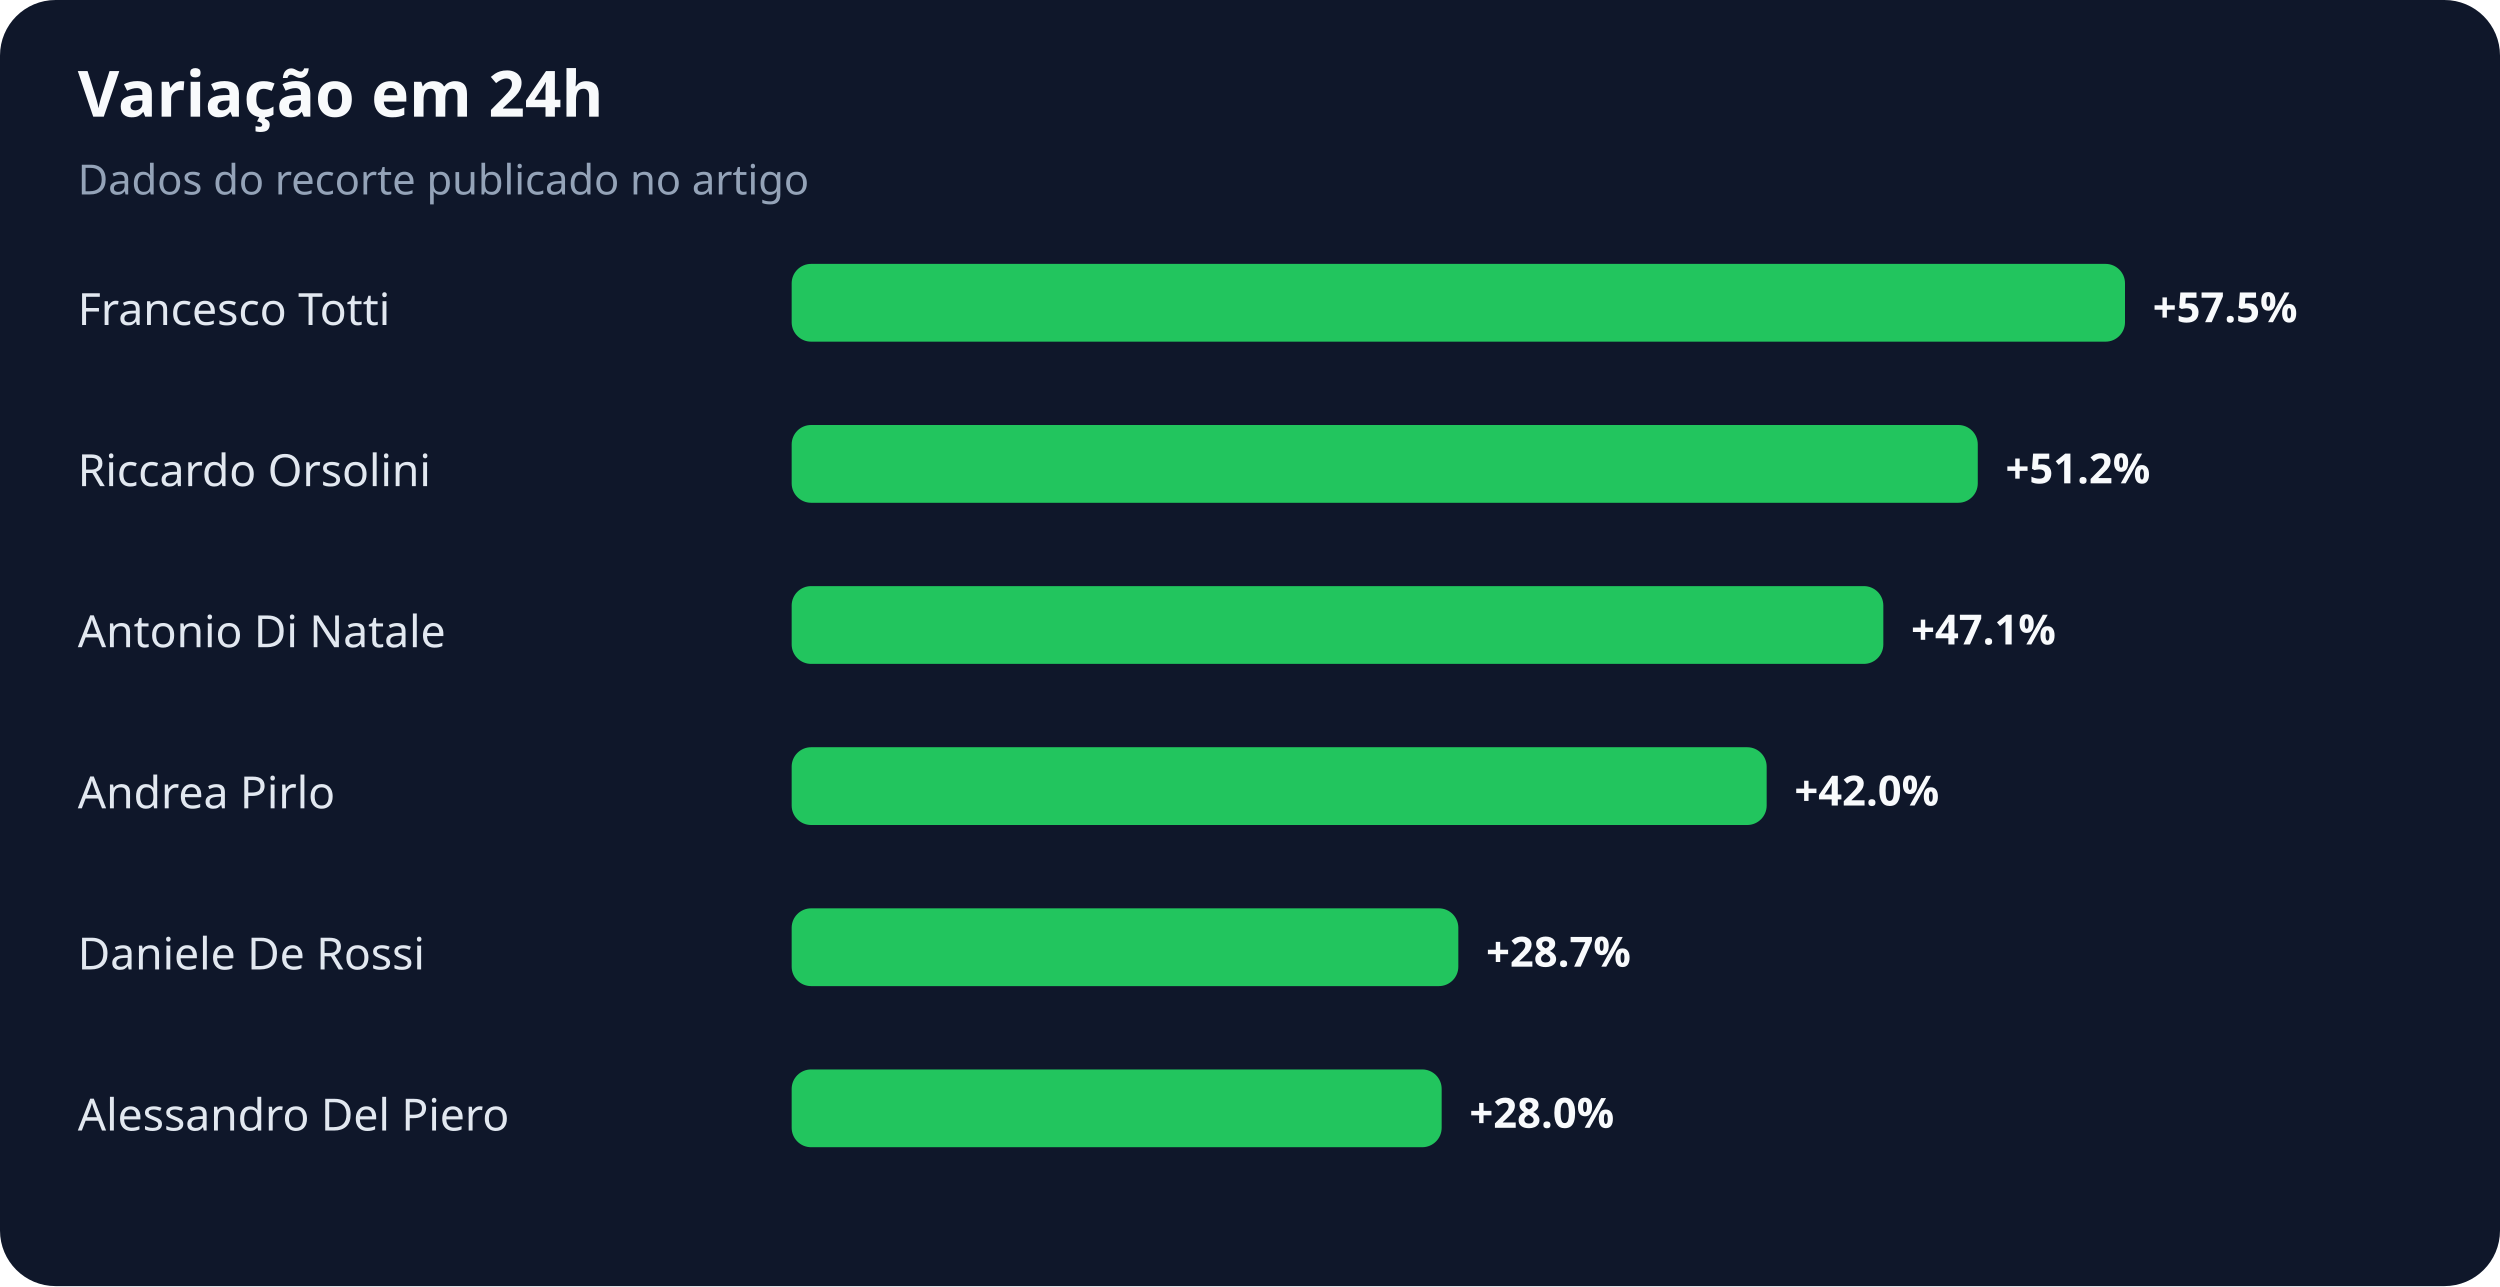
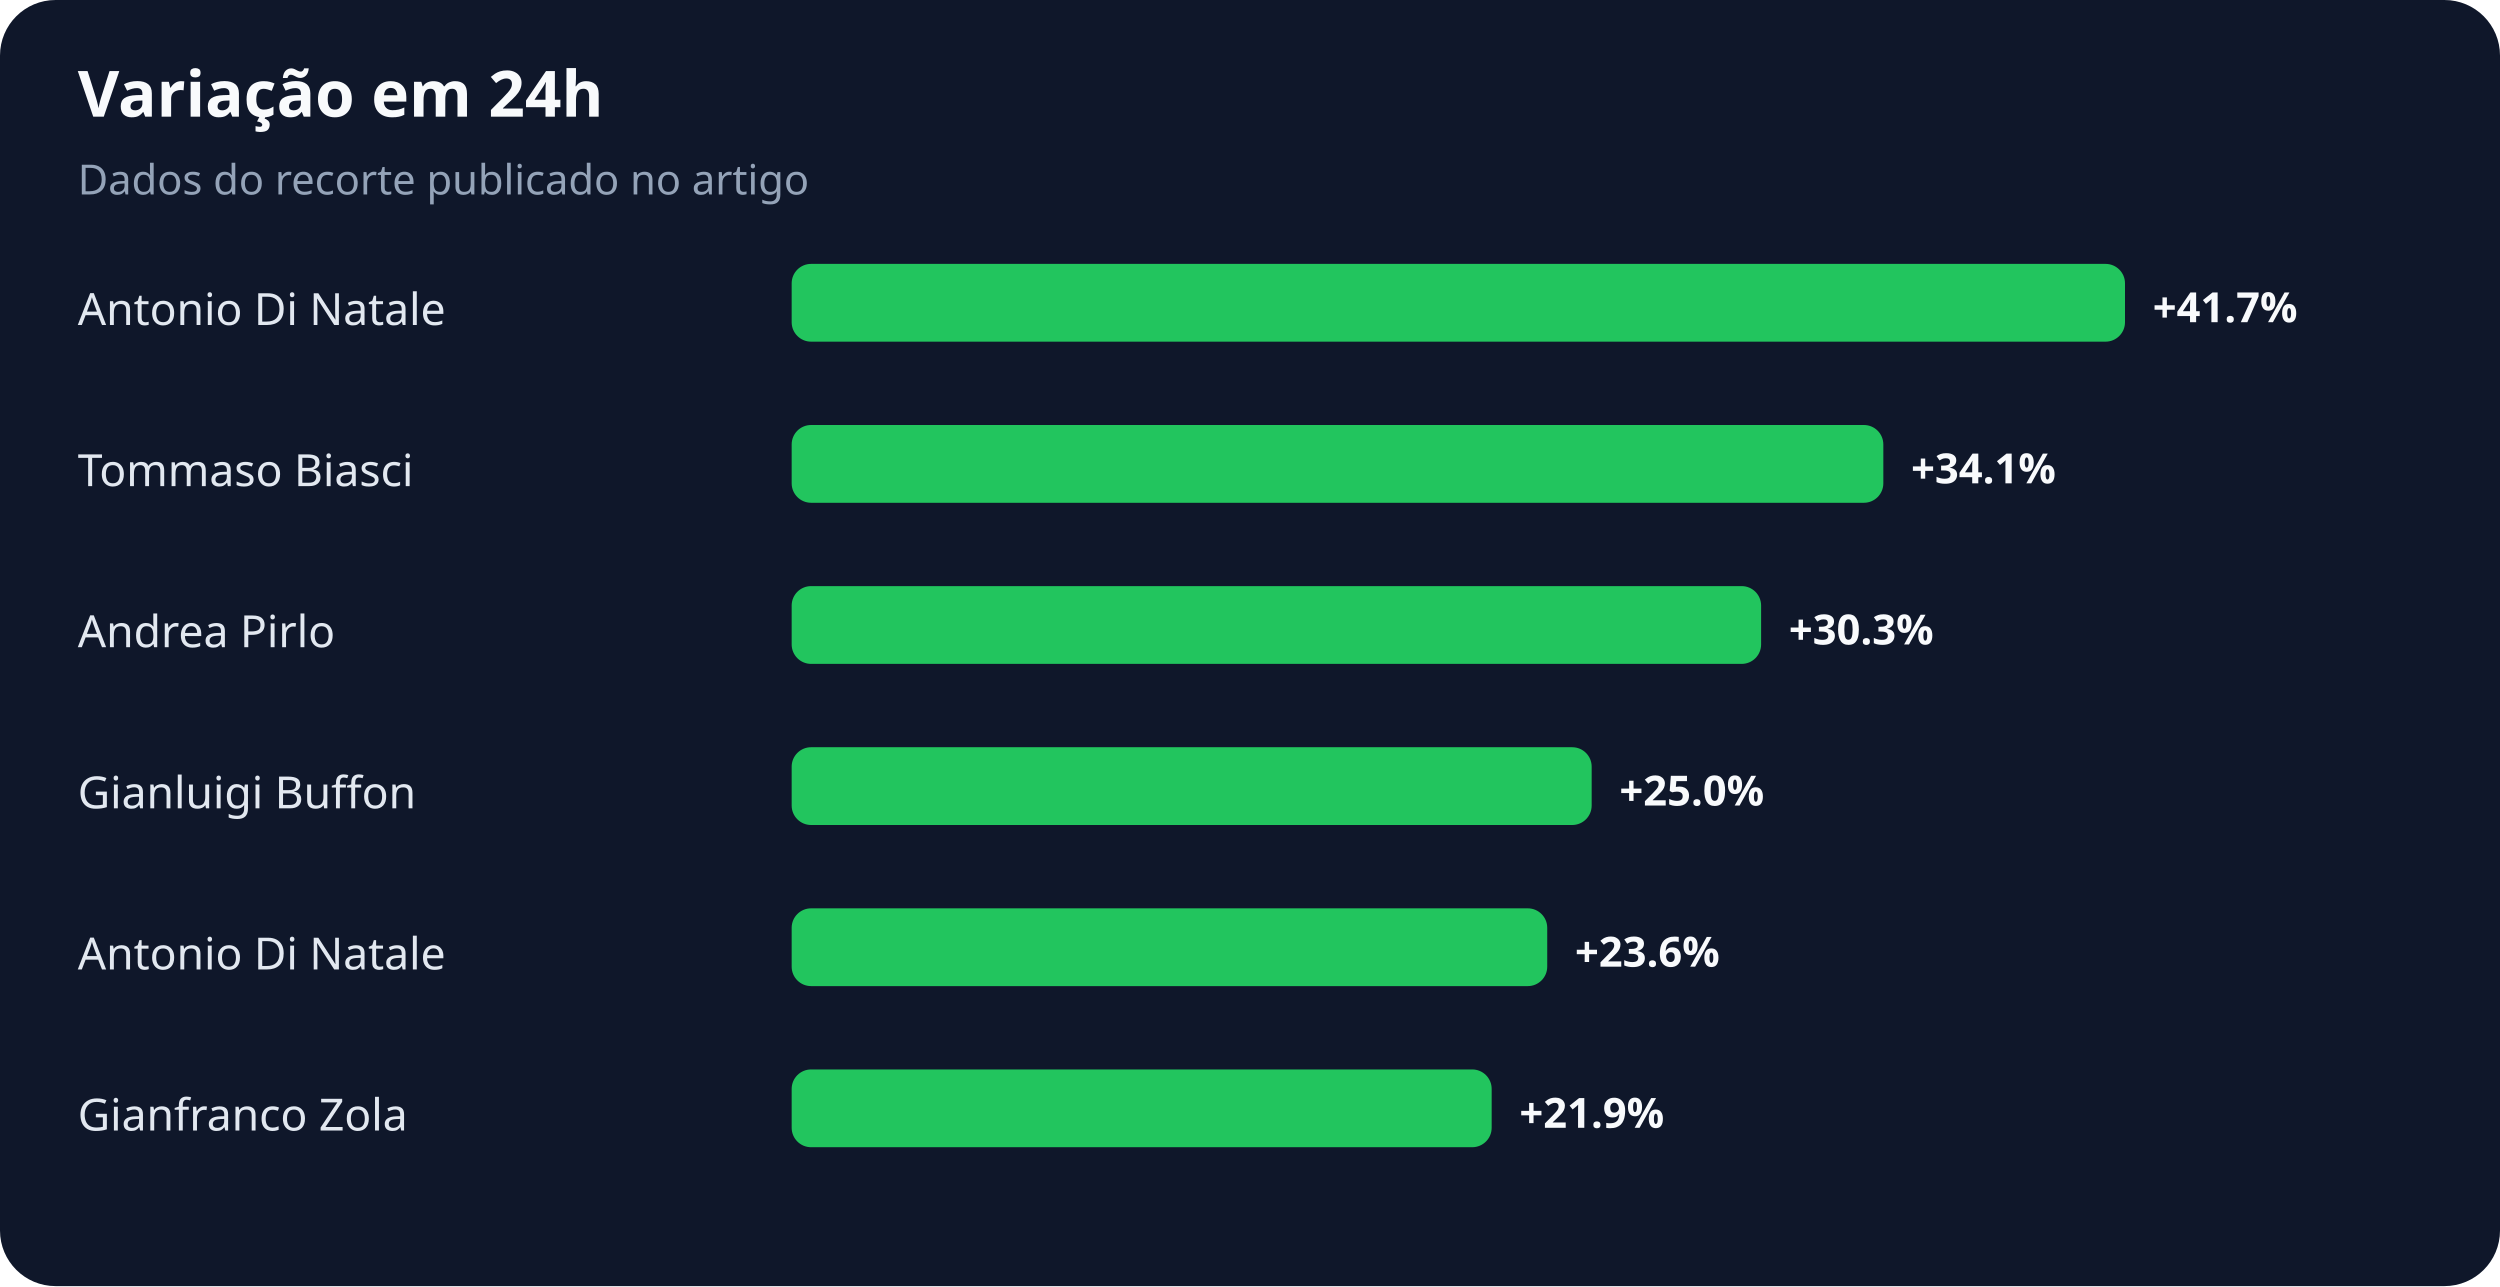
<svg xmlns="http://www.w3.org/2000/svg" width="900" height="463" viewBox="0 0 900 463" role="img" aria-labelledby="title desc">
  <rect width="100%" height="100%" rx="20" fill="#0f172a" />
  <text x="28" y="42" fill="#f8fafc" font-family="system-ui,sans-serif" font-size="23" font-weight="700">Variação em 24h</text>
  <text x="28" y="70" fill="#94a3b8" font-family="system-ui,sans-serif" font-size="15">Dados do recorte publicado no artigo</text>
-   <text x="28" y="117" fill="#e2e8f0" font-family="system-ui,sans-serif" font-size="16">Francesco Totti</text>
+   <text x="28" y="117" fill="#e2e8f0" font-family="system-ui,sans-serif" font-size="16">Antonio Di Natale</text>
  <rect x="285" y="95" width="480" height="28" rx="7" fill="#22c55e" />
-   <text x="775" y="116" fill="#f8fafc" font-family="system-ui,sans-serif" font-size="15" font-weight="700">+57.5%</text>
-   <text x="28" y="175" fill="#e2e8f0" font-family="system-ui,sans-serif" font-size="16">Riccardo Orsolini</text>
-   <rect x="285" y="153" width="427" height="28" rx="7" fill="#22c55e" />
-   <text x="722" y="174" fill="#f8fafc" font-family="system-ui,sans-serif" font-size="15" font-weight="700">+51.2%</text>
-   <text x="28" y="233" fill="#e2e8f0" font-family="system-ui,sans-serif" font-size="16">Antonio Di Natale</text>
-   <rect x="285" y="211" width="393" height="28" rx="7" fill="#22c55e" />
-   <text x="688" y="232" fill="#f8fafc" font-family="system-ui,sans-serif" font-size="15" font-weight="700">+47.1%</text>
-   <text x="28" y="291" fill="#e2e8f0" font-family="system-ui,sans-serif" font-size="16">Andrea Pirlo</text>
-   <rect x="285" y="269" width="351" height="28" rx="7" fill="#22c55e" />
-   <text x="646" y="290" fill="#f8fafc" font-family="system-ui,sans-serif" font-size="15" font-weight="700">+42.0%</text>
-   <text x="28" y="349" fill="#e2e8f0" font-family="system-ui,sans-serif" font-size="16">Daniele De Rossi</text>
-   <rect x="285" y="327" width="240" height="28" rx="7" fill="#22c55e" />
-   <text x="535" y="348" fill="#f8fafc" font-family="system-ui,sans-serif" font-size="15" font-weight="700">+28.7%</text>
-   <text x="28" y="407" fill="#e2e8f0" font-family="system-ui,sans-serif" font-size="16">Alessandro Del Piero</text>
-   <rect x="285" y="385" width="234" height="28" rx="7" fill="#22c55e" />
-   <text x="529" y="406" fill="#f8fafc" font-family="system-ui,sans-serif" font-size="15" font-weight="700">+28.0%</text>
+   <text x="775" y="116" fill="#f8fafc" font-family="system-ui,sans-serif" font-size="15" font-weight="700">+41.7%</text>
+   <text x="28" y="175" fill="#e2e8f0" font-family="system-ui,sans-serif" font-size="16">Tommaso Biasci</text>
+   <rect x="285" y="153" width="393" height="28" rx="7" fill="#22c55e" />
+   <text x="688" y="174" fill="#f8fafc" font-family="system-ui,sans-serif" font-size="15" font-weight="700">+34.1%</text>
+   <text x="28" y="233" fill="#e2e8f0" font-family="system-ui,sans-serif" font-size="16">Andrea Pirlo</text>
+   <rect x="285" y="211" width="349" height="28" rx="7" fill="#22c55e" />
+   <text x="644" y="232" fill="#f8fafc" font-family="system-ui,sans-serif" font-size="15" font-weight="700">+30.3%</text>
+   <text x="28" y="291" fill="#e2e8f0" font-family="system-ui,sans-serif" font-size="16">Gianluigi Buffon</text>
+   <rect x="285" y="269" width="288" height="28" rx="7" fill="#22c55e" />
+   <text x="583" y="290" fill="#f8fafc" font-family="system-ui,sans-serif" font-size="15" font-weight="700">+25.0%</text>
+   <text x="28" y="349" fill="#e2e8f0" font-family="system-ui,sans-serif" font-size="16">Antonio Di Natale</text>
+   <rect x="285" y="327" width="272" height="28" rx="7" fill="#22c55e" />
+   <text x="567" y="348" fill="#f8fafc" font-family="system-ui,sans-serif" font-size="15" font-weight="700">+23.6%</text>
+   <text x="28" y="407" fill="#e2e8f0" font-family="system-ui,sans-serif" font-size="16">Gianfranco Zola</text>
+   <rect x="285" y="385" width="252" height="28" rx="7" fill="#22c55e" />
+   <text x="547" y="406" fill="#f8fafc" font-family="system-ui,sans-serif" font-size="15" font-weight="700">+21.9%</text>
</svg>
